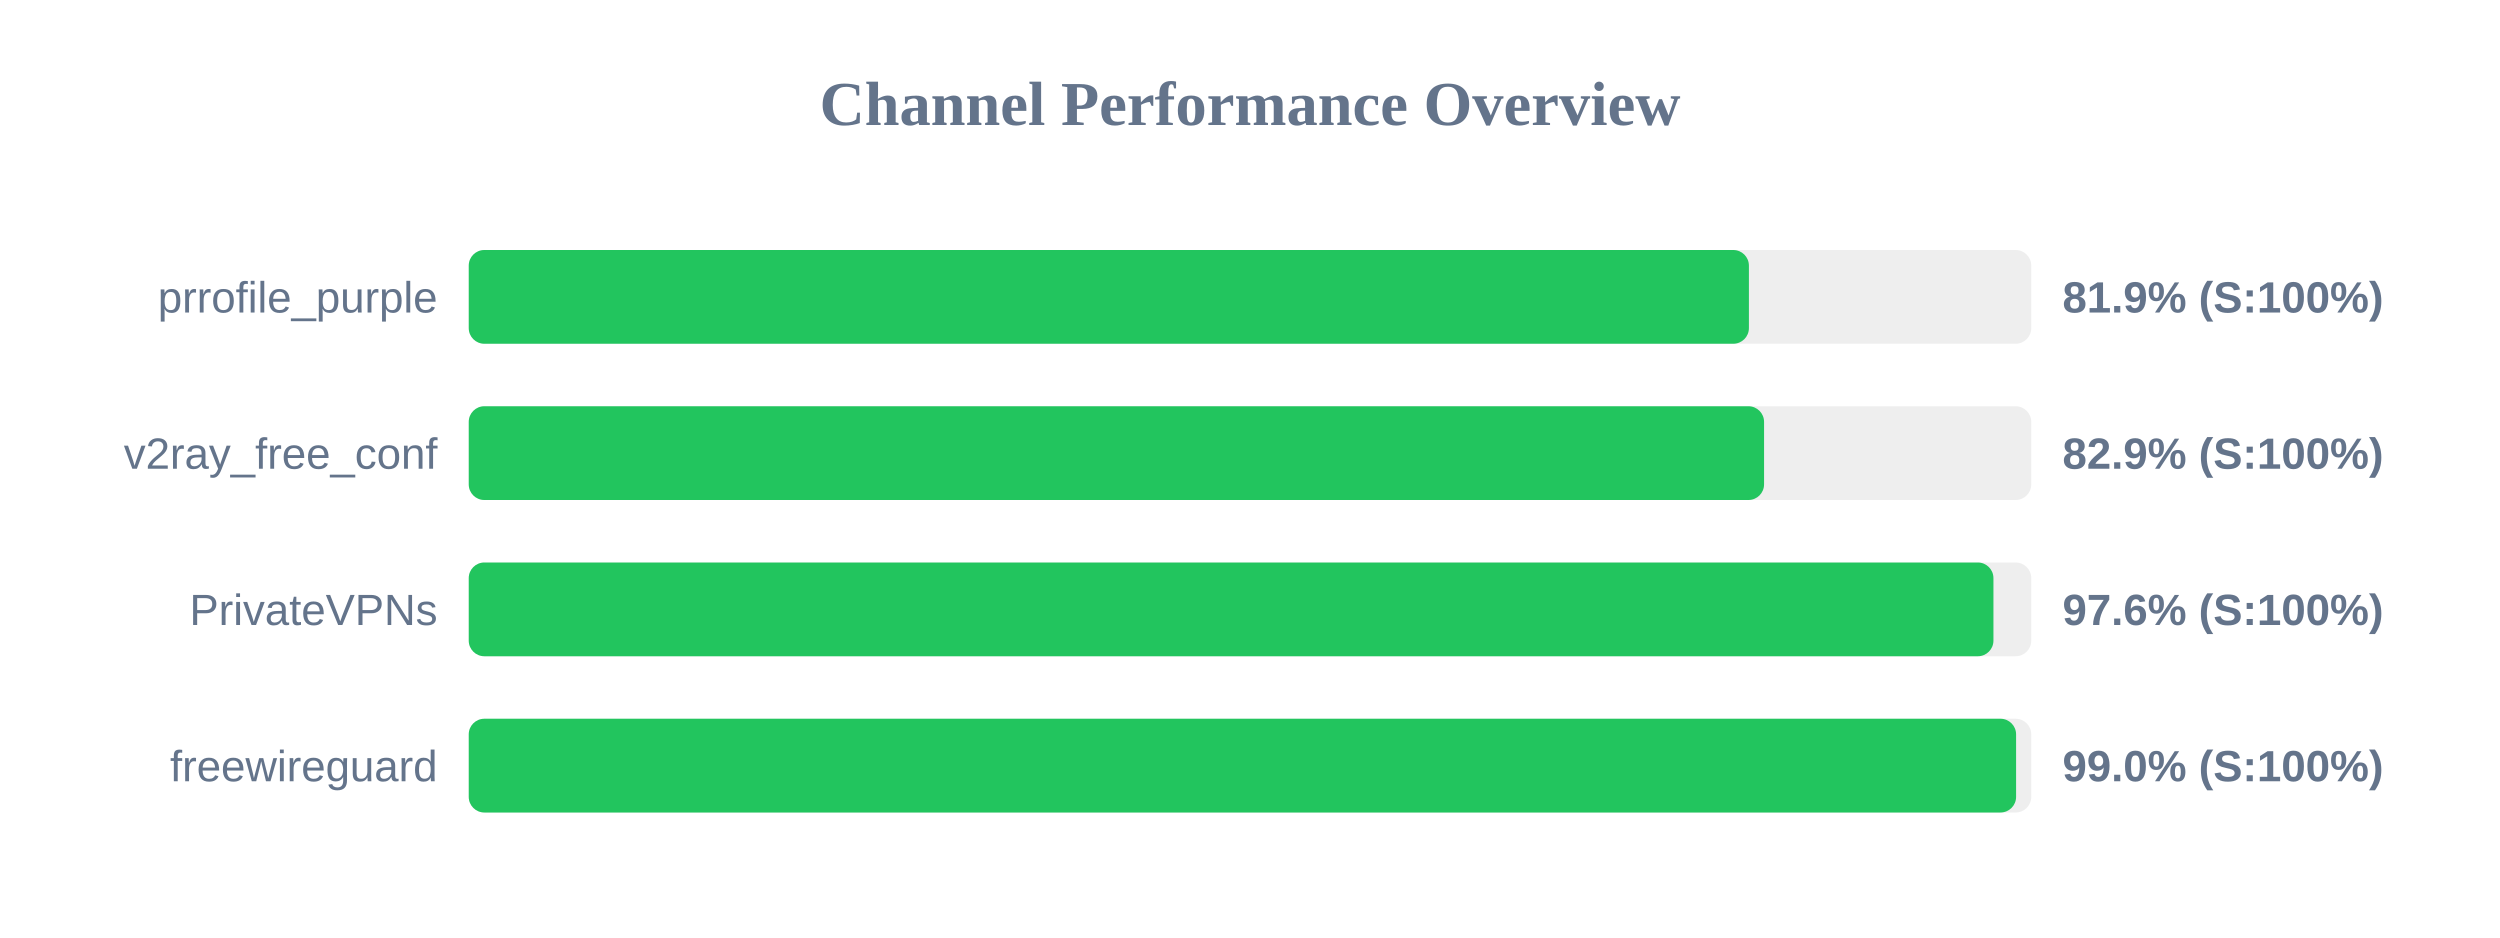
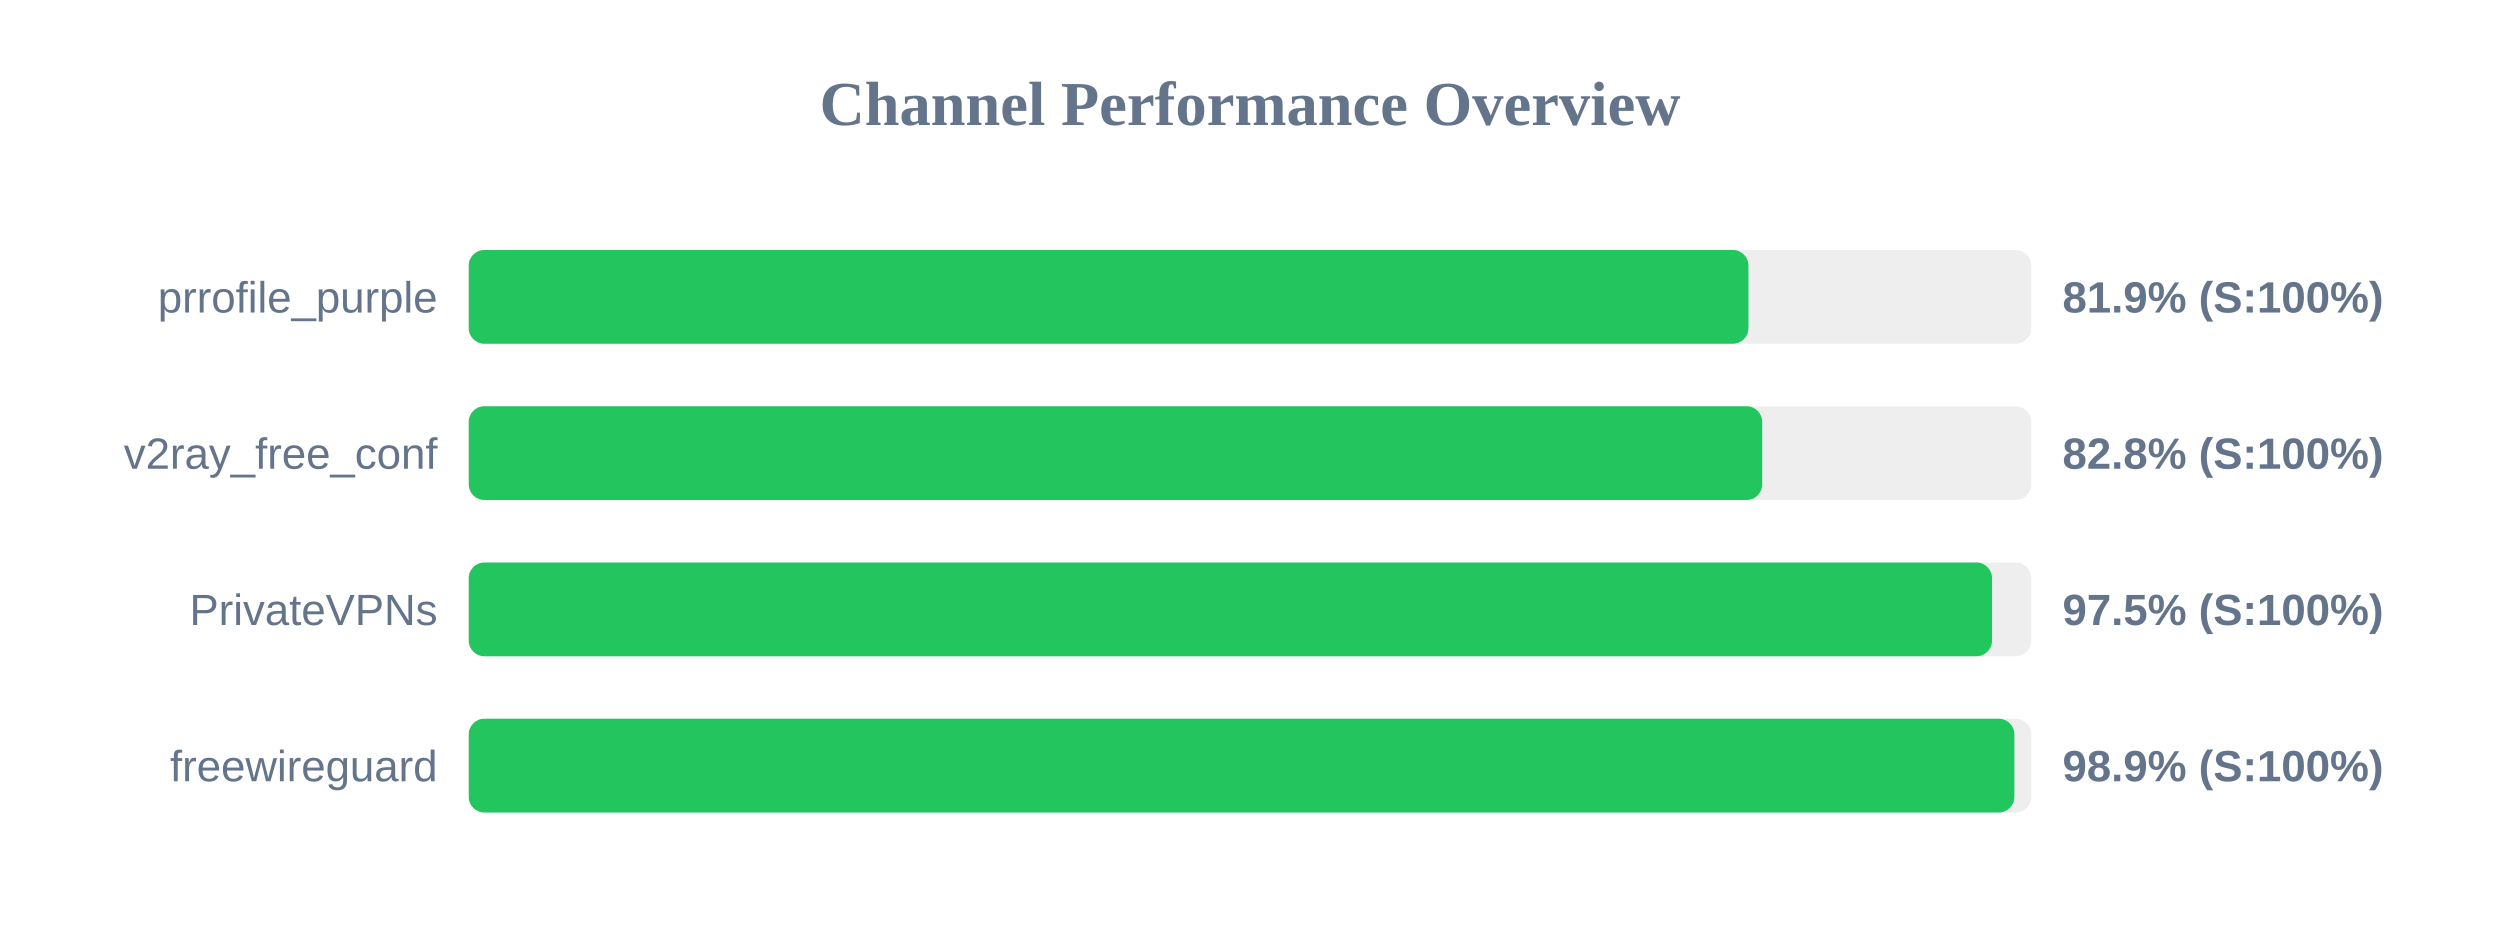
<svg xmlns="http://www.w3.org/2000/svg" width="800" height="300" version="1.1">
  <style>
        .row { font: 14px Arial; fill: #64748b; }
        .score { font: bold 14px Arial; fill: #64748b; }
    </style>
  <text x="400" y="40" text-anchor="middle" font-size="20px" font-weight="bold" fill="#64748b">Channel Performance Overview</text>
  <rect x="150" y="80" width="500" height="30" fill="#eee" rx="5" />
-   <rect x="150" y="80" width="409.65" height="30" fill="#22c55e" rx="5" />
+   <rect x="150" y="80" width="409.5" height="30" fill="#22c55e" rx="5" />
  <text x="140" y="100" text-anchor="end" class="row">prrofile_purple</text>
  <text x="660" y="100" text-anchor="start" class="score">81.9% (S:100%)</text>
  <rect x="150" y="130" width="500" height="30" fill="#eee" rx="5" />
-   <rect x="150" y="130" width="414.5" height="30" fill="#22c55e" rx="5" />
+   <rect x="150" y="130" width="413.9" height="30" fill="#22c55e" rx="5" />
  <text x="140" y="150" text-anchor="end" class="row">v2ray_free_conf</text>
-   <text x="660" y="150" text-anchor="start" class="score">82.9% (S:100%)</text>
+   <text x="660" y="150" text-anchor="start" class="score">82.8% (S:100%)</text>
  <rect x="150" y="180" width="500" height="30" fill="#eee" rx="5" />
-   <rect x="150" y="180" width="487.9" height="30" fill="#22c55e" rx="5" />
+   <rect x="150" y="180" width="487.45" height="30" fill="#22c55e" rx="5" />
  <text x="140" y="200" text-anchor="end" class="row">PrivateVPNs</text>
-   <text x="660" y="200" text-anchor="start" class="score">97.6% (S:100%)</text>
+   <text x="660" y="200" text-anchor="start" class="score">97.5% (S:100%)</text>
  <rect x="150" y="230" width="500" height="30" fill="#eee" rx="5" />
-   <rect x="150" y="230" width="495.15" height="30" fill="#22c55e" rx="5" />
+   <rect x="150" y="230" width="494.6" height="30" fill="#22c55e" rx="5" />
  <text x="140" y="250" text-anchor="end" class="row">freewireguard</text>
-   <text x="660" y="250" text-anchor="start" class="score">99.0% (S:100%)</text>
+   <text x="660" y="250" text-anchor="start" class="score">98.9% (S:100%)</text>
</svg>
